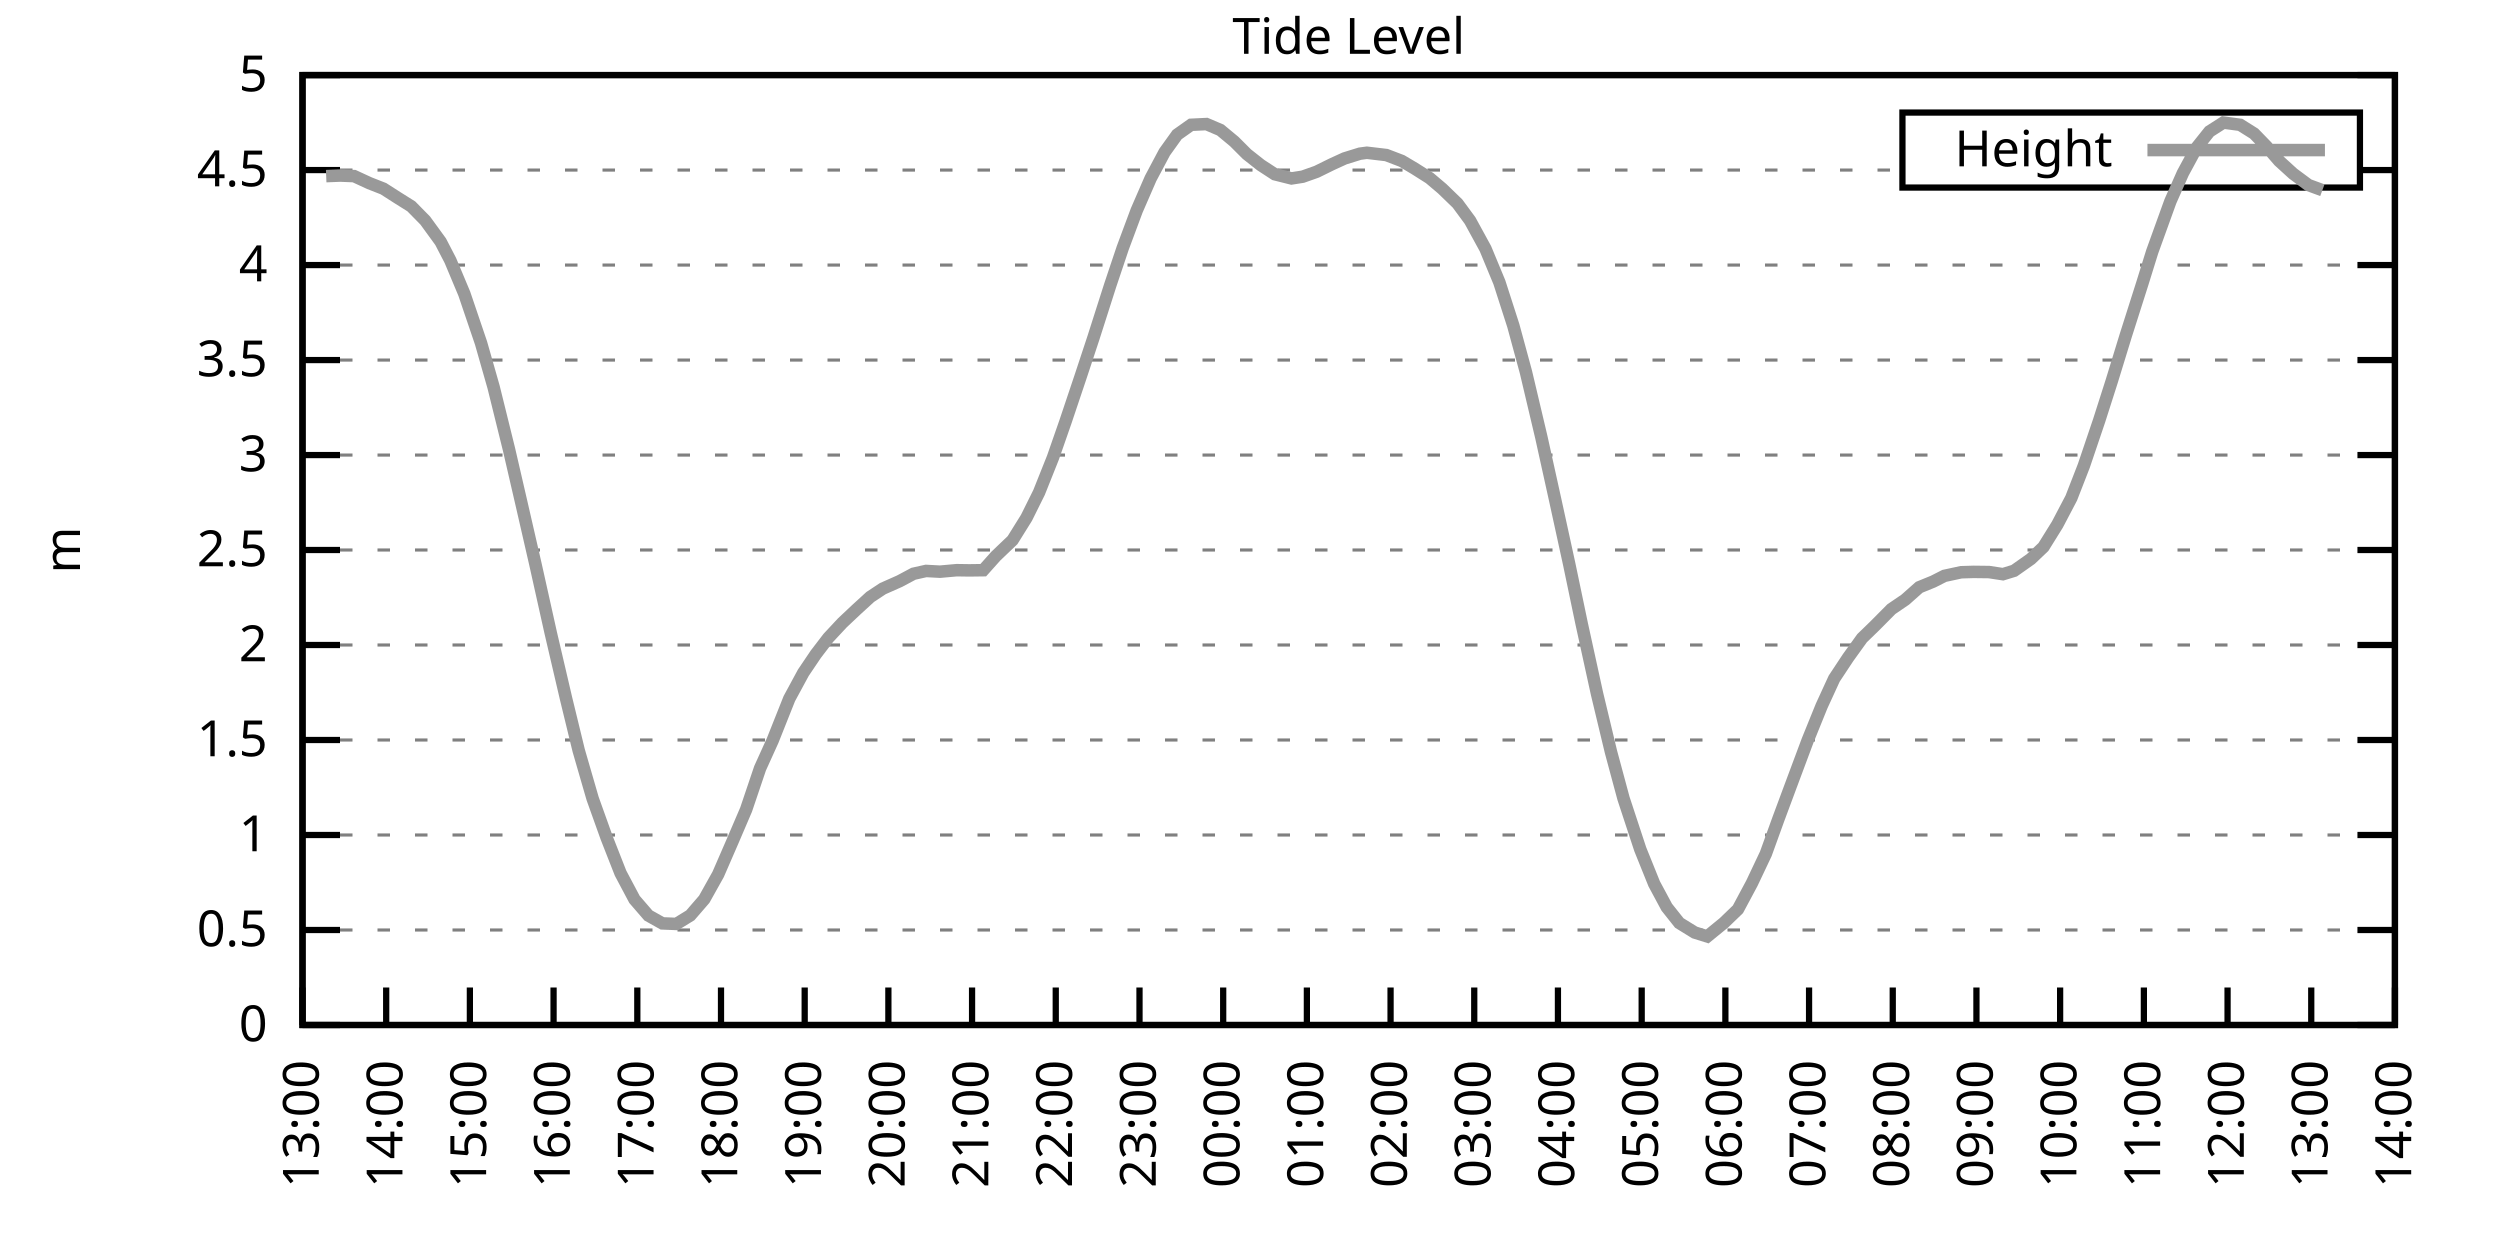
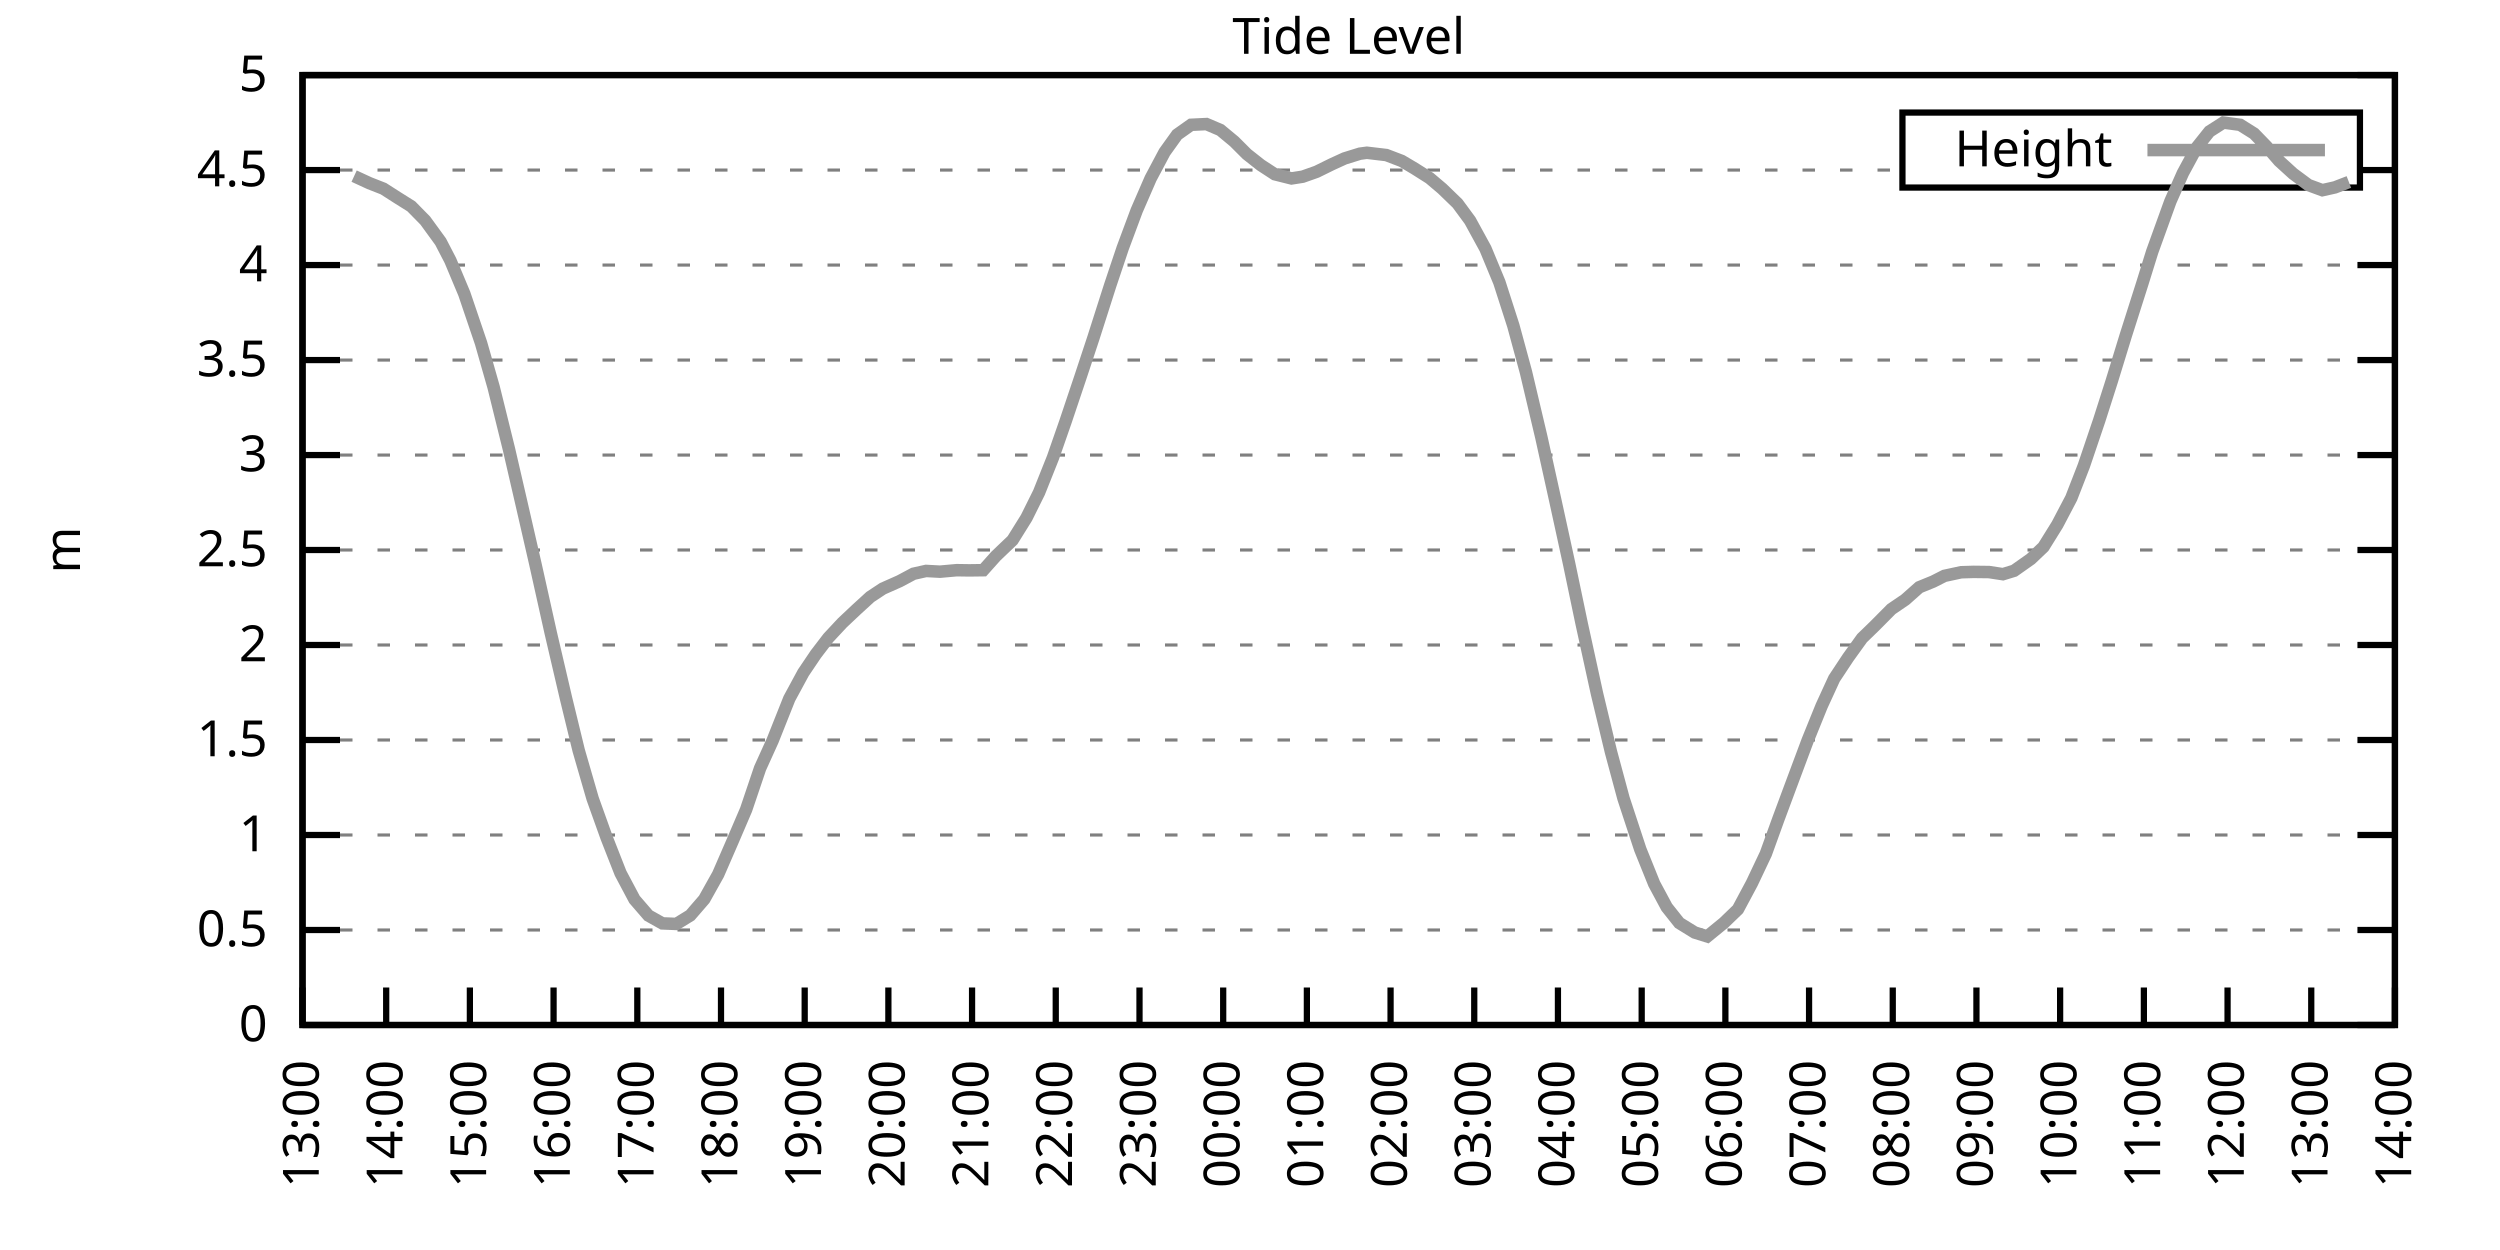
<svg xmlns="http://www.w3.org/2000/svg" xmlns:xlink="http://www.w3.org/1999/xlink" width="400" height="200" viewBox="0 0 400 200">
  <g id="gnuplot_canvas">
    <rect x="0" y="0" width="400" height="200" fill="none" />
    <defs>
      <circle id="gpDot" r="0.5" stroke-width="0.5" stroke="currentColor" />
      <path id="gpPt0" stroke-width="0.333" stroke="currentColor" d="M-1,0 h2 M0,-1 v2" />
      <path id="gpPt1" stroke-width="0.333" stroke="currentColor" d="M-1,-1 L1,1 M1,-1 L-1,1" />
      <path id="gpPt2" stroke-width="0.333" stroke="currentColor" d="M-1,0 L1,0 M0,-1 L0,1 M-1,-1 L1,1 M-1,1 L1,-1" />
      <rect id="gpPt3" stroke-width="0.333" stroke="currentColor" x="-1" y="-1" width="2" height="2" />
      <rect id="gpPt4" stroke-width="0.333" stroke="currentColor" fill="currentColor" x="-1" y="-1" width="2" height="2" />
      <circle id="gpPt5" stroke-width="0.333" stroke="currentColor" cx="0" cy="0" r="1" />
      <use xlink:href="#gpPt5" id="gpPt6" fill="currentColor" stroke="none" />
      <path id="gpPt7" stroke-width="0.333" stroke="currentColor" d="M0,-1.33 L-1.33,0.67 L1.33,0.67 z" />
      <use xlink:href="#gpPt7" id="gpPt8" fill="currentColor" stroke="none" />
      <use xlink:href="#gpPt7" id="gpPt9" stroke="currentColor" transform="rotate(180)" />
      <use xlink:href="#gpPt9" id="gpPt10" fill="currentColor" stroke="none" />
      <use xlink:href="#gpPt3" id="gpPt11" stroke="currentColor" transform="rotate(45)" />
      <use xlink:href="#gpPt11" id="gpPt12" fill="currentColor" stroke="none" />
      <path id="gpPt13" stroke-width="0.333" stroke="currentColor" d="M0,1.330 L1.265,0.411 L0.782,-1.067 L-0.782,-1.076 L-1.265,0.411 z" />
      <use xlink:href="#gpPt13" id="gpPt14" fill="currentColor" stroke="none" />
      <filter id="textbox" filterUnits="objectBoundingBox" x="0" y="0" height="1" width="1">
        <feFlood flood-color="white" flood-opacity="1" result="bgnd" />
        <feComposite in="SourceGraphic" in2="bgnd" operator="atop" />
      </filter>
      <filter id="greybox" filterUnits="objectBoundingBox" x="0" y="0" height="1" width="1">
        <feFlood flood-color="lightgrey" flood-opacity="1" result="grey" />
        <feComposite in="SourceGraphic" in2="grey" operator="atop" />
      </filter>
    </defs>
    <g fill="none" color="white" stroke="currentColor" stroke-width="1.00" stroke-linecap="butt" stroke-linejoin="miter">
</g>
    <g fill="none" color="black" stroke="currentColor" stroke-width="1.00" stroke-linecap="butt" stroke-linejoin="miter">
      <g stroke="none" shape-rendering="crispEdges">
        <polygon fill="rgb(255, 255, 255)" points="48.40,164.00 383.18,164.00 383.18,12.02 48.40,12.02 " />
      </g>
    </g>
    <g fill="none" color="black" stroke="currentColor" stroke-width="1.00" stroke-linecap="butt" stroke-linejoin="miter">
</g>
    <g fill="none" color="black" stroke="black" stroke-width="0.50" stroke-linecap="butt" stroke-linejoin="miter">
</g>
    <g fill="none" color="gray" stroke="currentColor" stroke-width="0.50" stroke-linecap="butt" stroke-linejoin="miter">
      <path stroke="gray" stroke-dasharray="2,4" class="gridline" d="M48.40,164.00 L383.19,164.00  " />
    </g>
    <g fill="none" color="gray" stroke="gray" stroke-width="1.00" stroke-linecap="butt" stroke-linejoin="miter">
</g>
    <g fill="none" color="black" stroke="currentColor" stroke-width="1.00" stroke-linecap="butt" stroke-linejoin="miter">
      <path stroke="black" d="M48.40,164.00 L54.40,164.00 M383.19,164.00 L377.19,164.00  " />
      <g transform="translate(42.80,166.60)" stroke="none" fill="black" font-family="Sans" font-size="8.00" text-anchor="end">
        <text>
          <tspan font-family="Sans"> 0</tspan>
        </text>
      </g>
    </g>
    <g fill="none" color="black" stroke="currentColor" stroke-width="1.00" stroke-linecap="butt" stroke-linejoin="miter">
</g>
    <g fill="none" color="black" stroke="black" stroke-width="0.50" stroke-linecap="butt" stroke-linejoin="miter">
</g>
    <g fill="none" color="gray" stroke="currentColor" stroke-width="0.50" stroke-linecap="butt" stroke-linejoin="miter">
      <path stroke="gray" stroke-dasharray="2,4" class="gridline" d="M48.40,148.80 L383.19,148.80  " />
    </g>
    <g fill="none" color="gray" stroke="gray" stroke-width="1.00" stroke-linecap="butt" stroke-linejoin="miter">
</g>
    <g fill="none" color="black" stroke="currentColor" stroke-width="1.00" stroke-linecap="butt" stroke-linejoin="miter">
      <path stroke="black" d="M48.40,148.80 L54.40,148.80 M383.19,148.80 L377.19,148.80  " />
      <g transform="translate(42.80,151.40)" stroke="none" fill="black" font-family="Sans" font-size="8.00" text-anchor="end">
        <text>
          <tspan font-family="Sans"> 0.5</tspan>
        </text>
      </g>
    </g>
    <g fill="none" color="black" stroke="currentColor" stroke-width="1.00" stroke-linecap="butt" stroke-linejoin="miter">
</g>
    <g fill="none" color="black" stroke="black" stroke-width="0.50" stroke-linecap="butt" stroke-linejoin="miter">
</g>
    <g fill="none" color="gray" stroke="currentColor" stroke-width="0.50" stroke-linecap="butt" stroke-linejoin="miter">
      <path stroke="gray" stroke-dasharray="2,4" class="gridline" d="M48.40,133.60 L383.19,133.60  " />
    </g>
    <g fill="none" color="gray" stroke="gray" stroke-width="1.00" stroke-linecap="butt" stroke-linejoin="miter">
</g>
    <g fill="none" color="black" stroke="currentColor" stroke-width="1.00" stroke-linecap="butt" stroke-linejoin="miter">
      <path stroke="black" d="M48.40,133.60 L54.40,133.60 M383.19,133.60 L377.19,133.60  " />
      <g transform="translate(42.80,136.20)" stroke="none" fill="black" font-family="Sans" font-size="8.00" text-anchor="end">
        <text>
          <tspan font-family="Sans"> 1</tspan>
        </text>
      </g>
    </g>
    <g fill="none" color="black" stroke="currentColor" stroke-width="1.00" stroke-linecap="butt" stroke-linejoin="miter">
</g>
    <g fill="none" color="black" stroke="black" stroke-width="0.50" stroke-linecap="butt" stroke-linejoin="miter">
</g>
    <g fill="none" color="gray" stroke="currentColor" stroke-width="0.50" stroke-linecap="butt" stroke-linejoin="miter">
      <path stroke="gray" stroke-dasharray="2,4" class="gridline" d="M48.40,118.40 L383.19,118.40  " />
    </g>
    <g fill="none" color="gray" stroke="gray" stroke-width="1.00" stroke-linecap="butt" stroke-linejoin="miter">
</g>
    <g fill="none" color="black" stroke="currentColor" stroke-width="1.00" stroke-linecap="butt" stroke-linejoin="miter">
      <path stroke="black" d="M48.40,118.40 L54.40,118.40 M383.19,118.40 L377.19,118.40  " />
      <g transform="translate(42.80,121.00)" stroke="none" fill="black" font-family="Sans" font-size="8.00" text-anchor="end">
        <text>
          <tspan font-family="Sans"> 1.5</tspan>
        </text>
      </g>
    </g>
    <g fill="none" color="black" stroke="currentColor" stroke-width="1.00" stroke-linecap="butt" stroke-linejoin="miter">
</g>
    <g fill="none" color="black" stroke="black" stroke-width="0.50" stroke-linecap="butt" stroke-linejoin="miter">
</g>
    <g fill="none" color="gray" stroke="currentColor" stroke-width="0.50" stroke-linecap="butt" stroke-linejoin="miter">
      <path stroke="gray" stroke-dasharray="2,4" class="gridline" d="M48.40,103.20 L383.19,103.20  " />
    </g>
    <g fill="none" color="gray" stroke="gray" stroke-width="1.00" stroke-linecap="butt" stroke-linejoin="miter">
</g>
    <g fill="none" color="black" stroke="currentColor" stroke-width="1.00" stroke-linecap="butt" stroke-linejoin="miter">
      <path stroke="black" d="M48.40,103.20 L54.40,103.20 M383.19,103.20 L377.19,103.20  " />
      <g transform="translate(42.80,105.80)" stroke="none" fill="black" font-family="Sans" font-size="8.00" text-anchor="end">
        <text>
          <tspan font-family="Sans"> 2</tspan>
        </text>
      </g>
    </g>
    <g fill="none" color="black" stroke="currentColor" stroke-width="1.00" stroke-linecap="butt" stroke-linejoin="miter">
</g>
    <g fill="none" color="black" stroke="black" stroke-width="0.50" stroke-linecap="butt" stroke-linejoin="miter">
</g>
    <g fill="none" color="gray" stroke="currentColor" stroke-width="0.50" stroke-linecap="butt" stroke-linejoin="miter">
      <path stroke="gray" stroke-dasharray="2,4" class="gridline" d="M48.40,88.00 L383.19,88.00  " />
    </g>
    <g fill="none" color="gray" stroke="gray" stroke-width="1.00" stroke-linecap="butt" stroke-linejoin="miter">
</g>
    <g fill="none" color="black" stroke="currentColor" stroke-width="1.00" stroke-linecap="butt" stroke-linejoin="miter">
      <path stroke="black" d="M48.40,88.00 L54.40,88.00 M383.19,88.00 L377.19,88.00  " />
      <g transform="translate(42.80,90.60)" stroke="none" fill="black" font-family="Sans" font-size="8.00" text-anchor="end">
        <text>
          <tspan font-family="Sans"> 2.5</tspan>
        </text>
      </g>
    </g>
    <g fill="none" color="black" stroke="currentColor" stroke-width="1.00" stroke-linecap="butt" stroke-linejoin="miter">
</g>
    <g fill="none" color="black" stroke="black" stroke-width="0.50" stroke-linecap="butt" stroke-linejoin="miter">
</g>
    <g fill="none" color="gray" stroke="currentColor" stroke-width="0.50" stroke-linecap="butt" stroke-linejoin="miter">
      <path stroke="gray" stroke-dasharray="2,4" class="gridline" d="M48.40,72.81 L383.19,72.81  " />
    </g>
    <g fill="none" color="gray" stroke="gray" stroke-width="1.00" stroke-linecap="butt" stroke-linejoin="miter">
</g>
    <g fill="none" color="black" stroke="currentColor" stroke-width="1.00" stroke-linecap="butt" stroke-linejoin="miter">
      <path stroke="black" d="M48.40,72.81 L54.40,72.81 M383.19,72.81 L377.19,72.81  " />
      <g transform="translate(42.80,75.41)" stroke="none" fill="black" font-family="Sans" font-size="8.00" text-anchor="end">
        <text>
          <tspan font-family="Sans"> 3</tspan>
        </text>
      </g>
    </g>
    <g fill="none" color="black" stroke="currentColor" stroke-width="1.00" stroke-linecap="butt" stroke-linejoin="miter">
</g>
    <g fill="none" color="black" stroke="black" stroke-width="0.50" stroke-linecap="butt" stroke-linejoin="miter">
</g>
    <g fill="none" color="gray" stroke="currentColor" stroke-width="0.50" stroke-linecap="butt" stroke-linejoin="miter">
      <path stroke="gray" stroke-dasharray="2,4" class="gridline" d="M48.40,57.61 L383.19,57.61  " />
    </g>
    <g fill="none" color="gray" stroke="gray" stroke-width="1.00" stroke-linecap="butt" stroke-linejoin="miter">
</g>
    <g fill="none" color="black" stroke="currentColor" stroke-width="1.00" stroke-linecap="butt" stroke-linejoin="miter">
      <path stroke="black" d="M48.40,57.61 L54.40,57.61 M383.19,57.61 L377.19,57.61  " />
      <g transform="translate(42.80,60.21)" stroke="none" fill="black" font-family="Sans" font-size="8.00" text-anchor="end">
        <text>
          <tspan font-family="Sans"> 3.5</tspan>
        </text>
      </g>
    </g>
    <g fill="none" color="black" stroke="currentColor" stroke-width="1.00" stroke-linecap="butt" stroke-linejoin="miter">
</g>
    <g fill="none" color="black" stroke="black" stroke-width="0.50" stroke-linecap="butt" stroke-linejoin="miter">
</g>
    <g fill="none" color="gray" stroke="currentColor" stroke-width="0.50" stroke-linecap="butt" stroke-linejoin="miter">
      <path stroke="gray" stroke-dasharray="2,4" class="gridline" d="M48.40,42.41 L383.19,42.41  " />
    </g>
    <g fill="none" color="gray" stroke="gray" stroke-width="1.00" stroke-linecap="butt" stroke-linejoin="miter">
</g>
    <g fill="none" color="black" stroke="currentColor" stroke-width="1.00" stroke-linecap="butt" stroke-linejoin="miter">
      <path stroke="black" d="M48.40,42.41 L54.40,42.41 M383.19,42.41 L377.19,42.41  " />
      <g transform="translate(42.80,45.01)" stroke="none" fill="black" font-family="Sans" font-size="8.00" text-anchor="end">
        <text>
          <tspan font-family="Sans"> 4</tspan>
        </text>
      </g>
    </g>
    <g fill="none" color="black" stroke="currentColor" stroke-width="1.00" stroke-linecap="butt" stroke-linejoin="miter">
</g>
    <g fill="none" color="black" stroke="black" stroke-width="0.50" stroke-linecap="butt" stroke-linejoin="miter">
</g>
    <g fill="none" color="gray" stroke="currentColor" stroke-width="0.50" stroke-linecap="butt" stroke-linejoin="miter">
      <path stroke="gray" stroke-dasharray="2,4" class="gridline" d="M48.40,27.21 L304.39,27.21 M377.59,27.21 L383.19,27.21  " />
    </g>
    <g fill="none" color="gray" stroke="gray" stroke-width="1.00" stroke-linecap="butt" stroke-linejoin="miter">
</g>
    <g fill="none" color="black" stroke="currentColor" stroke-width="1.00" stroke-linecap="butt" stroke-linejoin="miter">
      <path stroke="black" d="M48.40,27.21 L54.40,27.21 M383.19,27.21 L377.19,27.21  " />
      <g transform="translate(42.80,29.81)" stroke="none" fill="black" font-family="Sans" font-size="8.00" text-anchor="end">
        <text>
          <tspan font-family="Sans"> 4.5</tspan>
        </text>
      </g>
    </g>
    <g fill="none" color="black" stroke="currentColor" stroke-width="1.00" stroke-linecap="butt" stroke-linejoin="miter">
</g>
    <g fill="none" color="black" stroke="black" stroke-width="0.50" stroke-linecap="butt" stroke-linejoin="miter">
</g>
    <g fill="none" color="gray" stroke="currentColor" stroke-width="0.50" stroke-linecap="butt" stroke-linejoin="miter">
      <path stroke="gray" stroke-dasharray="2,4" class="gridline" d="M48.40,12.01 L383.19,12.01  " />
    </g>
    <g fill="none" color="gray" stroke="gray" stroke-width="1.00" stroke-linecap="butt" stroke-linejoin="miter">
</g>
    <g fill="none" color="black" stroke="currentColor" stroke-width="1.00" stroke-linecap="butt" stroke-linejoin="miter">
      <path stroke="black" d="M48.40,12.01 L54.40,12.01 M383.19,12.01 L377.19,12.01  " />
      <g transform="translate(42.80,14.61)" stroke="none" fill="black" font-family="Sans" font-size="8.00" text-anchor="end">
        <text>
          <tspan font-family="Sans"> 5</tspan>
        </text>
      </g>
    </g>
    <g fill="none" color="black" stroke="currentColor" stroke-width="1.00" stroke-linecap="butt" stroke-linejoin="miter">
      <path stroke="black" d="M48.40,164.00 L48.40,158.00  " />
      <g transform="translate(51.00,169.60) rotate(270.00)" stroke="none" fill="black" font-family="Sans" font-size="8.00" text-anchor="end">
        <text>
          <tspan font-family="Sans">13:00</tspan>
        </text>
      </g>
    </g>
    <g fill="none" color="black" stroke="currentColor" stroke-width="1.00" stroke-linecap="butt" stroke-linejoin="miter">
      <path stroke="black" d="M61.79,164.00 L61.79,158.00  " />
      <g transform="translate(64.39,169.60) rotate(270.00)" stroke="none" fill="black" font-family="Sans" font-size="8.00" text-anchor="end">
        <text>
          <tspan font-family="Sans">14:00</tspan>
        </text>
      </g>
    </g>
    <g fill="none" color="black" stroke="currentColor" stroke-width="1.00" stroke-linecap="butt" stroke-linejoin="miter">
      <path stroke="black" d="M75.18,164.00 L75.18,158.00  " />
      <g transform="translate(77.78,169.60) rotate(270.00)" stroke="none" fill="black" font-family="Sans" font-size="8.00" text-anchor="end">
        <text>
          <tspan font-family="Sans">15:00</tspan>
        </text>
      </g>
    </g>
    <g fill="none" color="black" stroke="currentColor" stroke-width="1.00" stroke-linecap="butt" stroke-linejoin="miter">
      <path stroke="black" d="M88.57,164.00 L88.57,158.00  " />
      <g transform="translate(91.17,169.60) rotate(270.00)" stroke="none" fill="black" font-family="Sans" font-size="8.00" text-anchor="end">
        <text>
          <tspan font-family="Sans">16:00</tspan>
        </text>
      </g>
    </g>
    <g fill="none" color="black" stroke="currentColor" stroke-width="1.00" stroke-linecap="butt" stroke-linejoin="miter">
      <path stroke="black" d="M101.97,164.00 L101.97,158.00  " />
      <g transform="translate(104.57,169.60) rotate(270.00)" stroke="none" fill="black" font-family="Sans" font-size="8.00" text-anchor="end">
        <text>
          <tspan font-family="Sans">17:00</tspan>
        </text>
      </g>
    </g>
    <g fill="none" color="black" stroke="currentColor" stroke-width="1.00" stroke-linecap="butt" stroke-linejoin="miter">
      <path stroke="black" d="M115.36,164.00 L115.36,158.00  " />
      <g transform="translate(117.96,169.60) rotate(270.00)" stroke="none" fill="black" font-family="Sans" font-size="8.00" text-anchor="end">
        <text>
          <tspan font-family="Sans">18:00</tspan>
        </text>
      </g>
    </g>
    <g fill="none" color="black" stroke="currentColor" stroke-width="1.00" stroke-linecap="butt" stroke-linejoin="miter">
      <path stroke="black" d="M128.75,164.00 L128.75,158.00  " />
      <g transform="translate(131.35,169.60) rotate(270.00)" stroke="none" fill="black" font-family="Sans" font-size="8.00" text-anchor="end">
        <text>
          <tspan font-family="Sans">19:00</tspan>
        </text>
      </g>
    </g>
    <g fill="none" color="black" stroke="currentColor" stroke-width="1.00" stroke-linecap="butt" stroke-linejoin="miter">
      <path stroke="black" d="M142.14,164.00 L142.14,158.00  " />
      <g transform="translate(144.74,169.60) rotate(270.00)" stroke="none" fill="black" font-family="Sans" font-size="8.00" text-anchor="end">
        <text>
          <tspan font-family="Sans">20:00</tspan>
        </text>
      </g>
    </g>
    <g fill="none" color="black" stroke="currentColor" stroke-width="1.00" stroke-linecap="butt" stroke-linejoin="miter">
      <path stroke="black" d="M155.53,164.00 L155.53,158.00  " />
      <g transform="translate(158.13,169.60) rotate(270.00)" stroke="none" fill="black" font-family="Sans" font-size="8.00" text-anchor="end">
        <text>
          <tspan font-family="Sans">21:00</tspan>
        </text>
      </g>
    </g>
    <g fill="none" color="black" stroke="currentColor" stroke-width="1.00" stroke-linecap="butt" stroke-linejoin="miter">
      <path stroke="black" d="M168.92,164.00 L168.92,158.00  " />
      <g transform="translate(171.52,169.60) rotate(270.00)" stroke="none" fill="black" font-family="Sans" font-size="8.00" text-anchor="end">
        <text>
          <tspan font-family="Sans">22:00</tspan>
        </text>
      </g>
    </g>
    <g fill="none" color="black" stroke="currentColor" stroke-width="1.00" stroke-linecap="butt" stroke-linejoin="miter">
      <path stroke="black" d="M182.32,164.00 L182.32,158.00  " />
      <g transform="translate(184.92,169.60) rotate(270.00)" stroke="none" fill="black" font-family="Sans" font-size="8.00" text-anchor="end">
        <text>
          <tspan font-family="Sans">23:00</tspan>
        </text>
      </g>
    </g>
    <g fill="none" color="black" stroke="currentColor" stroke-width="1.00" stroke-linecap="butt" stroke-linejoin="miter">
      <path stroke="black" d="M195.71,164.00 L195.71,158.00  " />
      <g transform="translate(198.31,169.60) rotate(270.00)" stroke="none" fill="black" font-family="Sans" font-size="8.00" text-anchor="end">
        <text>
          <tspan font-family="Sans">00:00</tspan>
        </text>
      </g>
    </g>
    <g fill="none" color="black" stroke="currentColor" stroke-width="1.00" stroke-linecap="butt" stroke-linejoin="miter">
      <path stroke="black" d="M209.10,164.00 L209.10,158.00  " />
      <g transform="translate(211.70,169.60) rotate(270.00)" stroke="none" fill="black" font-family="Sans" font-size="8.00" text-anchor="end">
        <text>
          <tspan font-family="Sans">01:00</tspan>
        </text>
      </g>
    </g>
    <g fill="none" color="black" stroke="currentColor" stroke-width="1.00" stroke-linecap="butt" stroke-linejoin="miter">
      <path stroke="black" d="M222.49,164.00 L222.49,158.00  " />
      <g transform="translate(225.09,169.60) rotate(270.00)" stroke="none" fill="black" font-family="Sans" font-size="8.00" text-anchor="end">
        <text>
          <tspan font-family="Sans">02:00</tspan>
        </text>
      </g>
    </g>
    <g fill="none" color="black" stroke="currentColor" stroke-width="1.00" stroke-linecap="butt" stroke-linejoin="miter">
      <path stroke="black" d="M235.88,164.00 L235.88,158.00  " />
      <g transform="translate(238.48,169.60) rotate(270.00)" stroke="none" fill="black" font-family="Sans" font-size="8.00" text-anchor="end">
        <text>
          <tspan font-family="Sans">03:00</tspan>
        </text>
      </g>
    </g>
    <g fill="none" color="black" stroke="currentColor" stroke-width="1.00" stroke-linecap="butt" stroke-linejoin="miter">
      <path stroke="black" d="M249.27,164.00 L249.27,158.00  " />
      <g transform="translate(251.87,169.60) rotate(270.00)" stroke="none" fill="black" font-family="Sans" font-size="8.00" text-anchor="end">
        <text>
          <tspan font-family="Sans">04:00</tspan>
        </text>
      </g>
    </g>
    <g fill="none" color="black" stroke="currentColor" stroke-width="1.00" stroke-linecap="butt" stroke-linejoin="miter">
      <path stroke="black" d="M262.67,164.00 L262.67,158.00  " />
      <g transform="translate(265.27,169.60) rotate(270.00)" stroke="none" fill="black" font-family="Sans" font-size="8.00" text-anchor="end">
        <text>
          <tspan font-family="Sans">05:00</tspan>
        </text>
      </g>
    </g>
    <g fill="none" color="black" stroke="currentColor" stroke-width="1.00" stroke-linecap="butt" stroke-linejoin="miter">
      <path stroke="black" d="M276.06,164.00 L276.06,158.00  " />
      <g transform="translate(278.66,169.60) rotate(270.00)" stroke="none" fill="black" font-family="Sans" font-size="8.00" text-anchor="end">
        <text>
          <tspan font-family="Sans">06:00</tspan>
        </text>
      </g>
    </g>
    <g fill="none" color="black" stroke="currentColor" stroke-width="1.00" stroke-linecap="butt" stroke-linejoin="miter">
      <path stroke="black" d="M289.45,164.00 L289.45,158.00  " />
      <g transform="translate(292.05,169.60) rotate(270.00)" stroke="none" fill="black" font-family="Sans" font-size="8.00" text-anchor="end">
        <text>
          <tspan font-family="Sans">07:00</tspan>
        </text>
      </g>
    </g>
    <g fill="none" color="black" stroke="currentColor" stroke-width="1.00" stroke-linecap="butt" stroke-linejoin="miter">
      <path stroke="black" d="M302.84,164.00 L302.84,158.00  " />
      <g transform="translate(305.44,169.60) rotate(270.00)" stroke="none" fill="black" font-family="Sans" font-size="8.00" text-anchor="end">
        <text>
          <tspan font-family="Sans">08:00</tspan>
        </text>
      </g>
    </g>
    <g fill="none" color="black" stroke="currentColor" stroke-width="1.00" stroke-linecap="butt" stroke-linejoin="miter">
      <path stroke="black" d="M316.23,164.00 L316.23,158.00  " />
      <g transform="translate(318.83,169.60) rotate(270.00)" stroke="none" fill="black" font-family="Sans" font-size="8.00" text-anchor="end">
        <text>
          <tspan font-family="Sans">09:00</tspan>
        </text>
      </g>
    </g>
    <g fill="none" color="black" stroke="currentColor" stroke-width="1.00" stroke-linecap="butt" stroke-linejoin="miter">
      <path stroke="black" d="M329.62,164.00 L329.62,158.00  " />
      <g transform="translate(332.22,169.60) rotate(270.00)" stroke="none" fill="black" font-family="Sans" font-size="8.00" text-anchor="end">
        <text>
          <tspan font-family="Sans">10:00</tspan>
        </text>
      </g>
    </g>
    <g fill="none" color="black" stroke="currentColor" stroke-width="1.00" stroke-linecap="butt" stroke-linejoin="miter">
      <path stroke="black" d="M343.02,164.00 L343.02,158.00  " />
      <g transform="translate(345.62,169.60) rotate(270.00)" stroke="none" fill="black" font-family="Sans" font-size="8.00" text-anchor="end">
        <text>
          <tspan font-family="Sans">11:00</tspan>
        </text>
      </g>
    </g>
    <g fill="none" color="black" stroke="currentColor" stroke-width="1.00" stroke-linecap="butt" stroke-linejoin="miter">
      <path stroke="black" d="M356.41,164.00 L356.41,158.00  " />
      <g transform="translate(359.01,169.60) rotate(270.00)" stroke="none" fill="black" font-family="Sans" font-size="8.00" text-anchor="end">
        <text>
          <tspan font-family="Sans">12:00</tspan>
        </text>
      </g>
    </g>
    <g fill="none" color="black" stroke="currentColor" stroke-width="1.00" stroke-linecap="butt" stroke-linejoin="miter">
      <path stroke="black" d="M369.80,164.00 L369.80,158.00  " />
      <g transform="translate(372.40,169.60) rotate(270.00)" stroke="none" fill="black" font-family="Sans" font-size="8.00" text-anchor="end">
        <text>
          <tspan font-family="Sans">13:00</tspan>
        </text>
      </g>
    </g>
    <g fill="none" color="black" stroke="currentColor" stroke-width="1.00" stroke-linecap="butt" stroke-linejoin="miter">
      <path stroke="black" d="M383.19,164.00 L383.19,158.00  " />
      <g transform="translate(385.79,169.60) rotate(270.00)" stroke="none" fill="black" font-family="Sans" font-size="8.00" text-anchor="end">
        <text>
          <tspan font-family="Sans">14:00</tspan>
        </text>
      </g>
    </g>
    <g fill="none" color="black" stroke="currentColor" stroke-width="1.00" stroke-linecap="butt" stroke-linejoin="miter">
</g>
    <g fill="none" color="black" stroke="currentColor" stroke-width="1.00" stroke-linecap="butt" stroke-linejoin="miter">
      <path stroke="black" d="M48.40,12.01 L48.40,164.00 L383.19,164.00 L383.19,12.01 L48.40,12.01 Z  " />
    </g>
    <g fill="none" color="black" stroke="currentColor" stroke-width="1.00" stroke-linecap="butt" stroke-linejoin="miter">
</g>
    <g fill="none" color="black" stroke="currentColor" stroke-width="1.00" stroke-linecap="butt" stroke-linejoin="miter">
      <path stroke="black" d="M304.39,30.01 L304.39,18.01 L377.59,18.01 L377.59,30.01 L304.39,30.01 Z  " />
    </g>
    <g id="Tide_level_plot_1">
      <g fill="none" color="white" stroke="black" stroke-width="2.00" stroke-linecap="butt" stroke-linejoin="miter">
</g>
      <g fill="none" color="black" stroke="currentColor" stroke-width="2.00" stroke-linecap="butt" stroke-linejoin="miter">
        <g transform="translate(337.99,26.61)" stroke="none" fill="black" font-family="Sans" font-size="8.00" text-anchor="end">
          <text>
            <tspan font-family="Sans">Height</tspan>
          </text>
        </g>
      </g>
      <g fill="none" color="black" stroke="currentColor" stroke-width="2.00" stroke-linecap="butt" stroke-linejoin="miter">
-         <path stroke="rgb(153, 153, 153)" d="M343.59,24.01 L371.99,24.01 M52.19,28.18 L54.43,28.09 L56.66,28.18 L59.11,29.31 L61.35,30.19 L63.58,31.62   L65.81,33.02 L68.04,35.29 L70.50,38.67 L72.06,41.68 L74.29,47.00 L76.97,54.90 L78.98,61.95 L81.43,71.86   L83.44,80.56 L85.67,90.28 L88.13,101.32 L90.58,111.81 L92.59,120.07 L94.82,127.77 L97.06,134.03 L99.29,139.71   L101.52,143.91 L103.75,146.49 L105.98,147.74 L108.22,147.83 L110.45,146.46 L112.68,143.88 L114.91,139.89 L117.14,134.76   L119.38,129.53 L121.61,122.93 L123.62,118.49 L126.29,111.78 L128.53,107.64 L130.54,104.66 L132.54,102.05 L134.78,99.65   L137.01,97.55 L139.24,95.51 L141.25,94.18 L143.93,92.99 L146.16,91.80 L148.17,91.35 L150.40,91.47 L153.08,91.23   L155.09,91.26 L157.32,91.23 L159.33,88.98 L162.01,86.42 L164.24,82.84 L166.25,78.79 L168.48,73.20 L170.49,67.43   L172.94,60.13 L174.95,54.05 L177.63,45.66 L179.64,39.67 L181.87,33.68 L184.10,28.55 L186.33,24.35 L188.34,21.55   L190.57,19.97 L193.03,19.85 L195.26,20.80 L197.49,22.65 L199.50,24.66 L201.73,26.42 L203.97,27.88 L206.64,28.55   L208.43,28.27 L210.66,27.48 L213.12,26.27 L215.13,25.35 L217.58,24.59 L218.70,24.44 L221.82,24.81 L224.28,25.75   L226.29,26.94 L228.74,28.49 L230.75,30.19 L233.20,32.56 L235.21,35.29 L237.67,39.79 L239.90,45.17 L242.13,52.10   L244.14,59.49 L246.60,69.89 L248.83,79.98 L251.06,90.19 L253.07,99.80 L255.52,110.99 L257.76,120.32 L259.76,127.74   L262.44,135.88 L264.67,141.41 L266.68,145.15 L268.69,147.68 L271.15,149.20 L273.16,149.83 L275.83,147.65 L278.07,145.49   L280.30,141.32 L282.53,136.61 L284.54,131.05 L286.55,125.64 L289.23,118.46 L291.46,112.96 L293.47,108.58 L295.70,105.21   L297.93,102.11 L299.94,100.16 L302.62,97.46 L304.85,95.94 L307.08,93.96 L309.31,93.05 L311.10,92.14 L313.78,91.56   L315.79,91.50 L318.24,91.53 L320.47,91.87 L322.26,91.32 L324.94,89.43 L326.95,87.52 L329.18,83.93 L331.41,79.68   L333.42,74.51 L335.87,67.27 L337.88,60.98 L340.11,53.72 L342.79,45.30 L344.35,40.28 L347.26,32.22 L349.26,27.70   L351.50,23.56 L353.51,21.04 L355.74,19.61 L358.42,19.97 L360.65,21.37 L362.66,23.44 L364.66,25.75 L366.90,27.79   L369.35,29.61 L371.58,30.43  " />
+         <path stroke="rgb(153, 153, 153)" d="M343.59,24.01 L371.99,24.01 M56.66,28.18 L59.11,29.31 L61.35,30.19 L63.58,31.62 L65.81,33.02 L68.04,35.29   L70.50,38.67 L72.06,41.68 L74.29,47.00 L76.97,54.90 L78.98,61.95 L81.43,71.86 L83.44,80.56 L85.67,90.28   L88.13,101.32 L90.58,111.81 L92.59,120.07 L94.82,127.77 L97.06,134.03 L99.29,139.71 L101.52,143.91 L103.75,146.49   L105.98,147.74 L108.22,147.83 L110.45,146.46 L112.68,143.88 L114.91,139.89 L117.14,134.76 L119.38,129.53 L121.61,122.93   L123.62,118.49 L126.29,111.78 L128.53,107.64 L130.54,104.66 L132.54,102.05 L134.78,99.65 L137.01,97.55 L139.24,95.51   L141.25,94.18 L143.93,92.99 L146.16,91.80 L148.17,91.35 L150.40,91.47 L153.08,91.23 L155.09,91.26 L157.32,91.23   L159.33,88.98 L162.01,86.42 L164.24,82.84 L166.25,78.79 L168.48,73.20 L170.49,67.43 L172.94,60.13 L174.95,54.05   L177.63,45.66 L179.64,39.67 L181.87,33.68 L184.10,28.55 L186.33,24.35 L188.34,21.55 L190.57,19.97 L193.03,19.85   L195.26,20.80 L197.49,22.65 L199.50,24.66 L201.73,26.42 L203.97,27.88 L206.64,28.55 L208.43,28.27 L210.66,27.48   L213.12,26.27 L215.13,25.35 L217.58,24.59 L218.70,24.44 L221.82,24.81 L224.28,25.75 L226.29,26.94 L228.74,28.49   L230.75,30.19 L233.20,32.56 L235.21,35.29 L237.67,39.79 L239.90,45.17 L242.13,52.10 L244.14,59.49 L246.60,69.89   L248.83,79.98 L251.06,90.19 L253.07,99.80 L255.52,110.99 L257.76,120.32 L259.76,127.74 L262.44,135.88 L264.67,141.41   L266.68,145.15 L268.69,147.68 L271.15,149.20 L273.16,149.83 L275.83,147.65 L278.07,145.49 L280.30,141.32 L282.53,136.61   L284.54,131.05 L286.55,125.64 L289.23,118.46 L291.46,112.96 L293.47,108.58 L295.70,105.21 L297.93,102.11 L299.94,100.16   L302.62,97.46 L304.85,95.94 L307.08,93.96 L309.31,93.05 L311.10,92.14 L313.78,91.56 L315.79,91.50 L318.24,91.53   L320.47,91.87 L322.26,91.32 L324.94,89.43 L326.95,87.52 L329.18,83.93 L331.41,79.68 L333.42,74.51 L335.87,67.27   L337.88,60.98 L340.11,53.72 L342.79,45.30 L344.35,40.28 L347.26,32.22 L349.26,27.70 L351.50,23.56 L353.51,21.04   L355.74,19.61 L358.42,19.97 L360.65,21.37 L362.66,23.44 L364.66,25.75 L366.90,27.79 L369.35,29.61 L371.58,30.43   L373.59,29.98 L375.82,29.12  " />
      </g>
    </g>
    <g fill="none" color="black" stroke="currentColor" stroke-width="2.00" stroke-linecap="butt" stroke-linejoin="miter">
</g>
    <g fill="none" color="black" stroke="black" stroke-width="1.00" stroke-linecap="butt" stroke-linejoin="miter">
</g>
    <g fill="none" color="black" stroke="currentColor" stroke-width="1.00" stroke-linecap="butt" stroke-linejoin="miter">
      <path stroke="black" d="M48.40,12.01 L48.40,164.00 L383.19,164.00 L383.19,12.01 L48.40,12.01 Z  " />
      <g transform="translate(12.80,88.01) rotate(270.00)" stroke="none" fill="black" font-family="Sans" font-size="8.00" text-anchor="middle">
        <text>
          <tspan font-family="Sans">m</tspan>
        </text>
      </g>
    </g>
    <g fill="none" color="black" stroke="currentColor" stroke-width="1.00" stroke-linecap="butt" stroke-linejoin="miter">
</g>
    <g fill="none" color="black" stroke="currentColor" stroke-width="1.00" stroke-linecap="butt" stroke-linejoin="miter">
      <g transform="translate(215.79,8.61)" stroke="none" fill="black" font-family="Sans" font-size="8.00" text-anchor="middle">
        <text>
          <tspan font-family="Sans">Tide Level</tspan>
        </text>
      </g>
    </g>
    <g fill="none" color="black" stroke="currentColor" stroke-width="1.00" stroke-linecap="butt" stroke-linejoin="miter">
</g>
  </g>
</svg>
